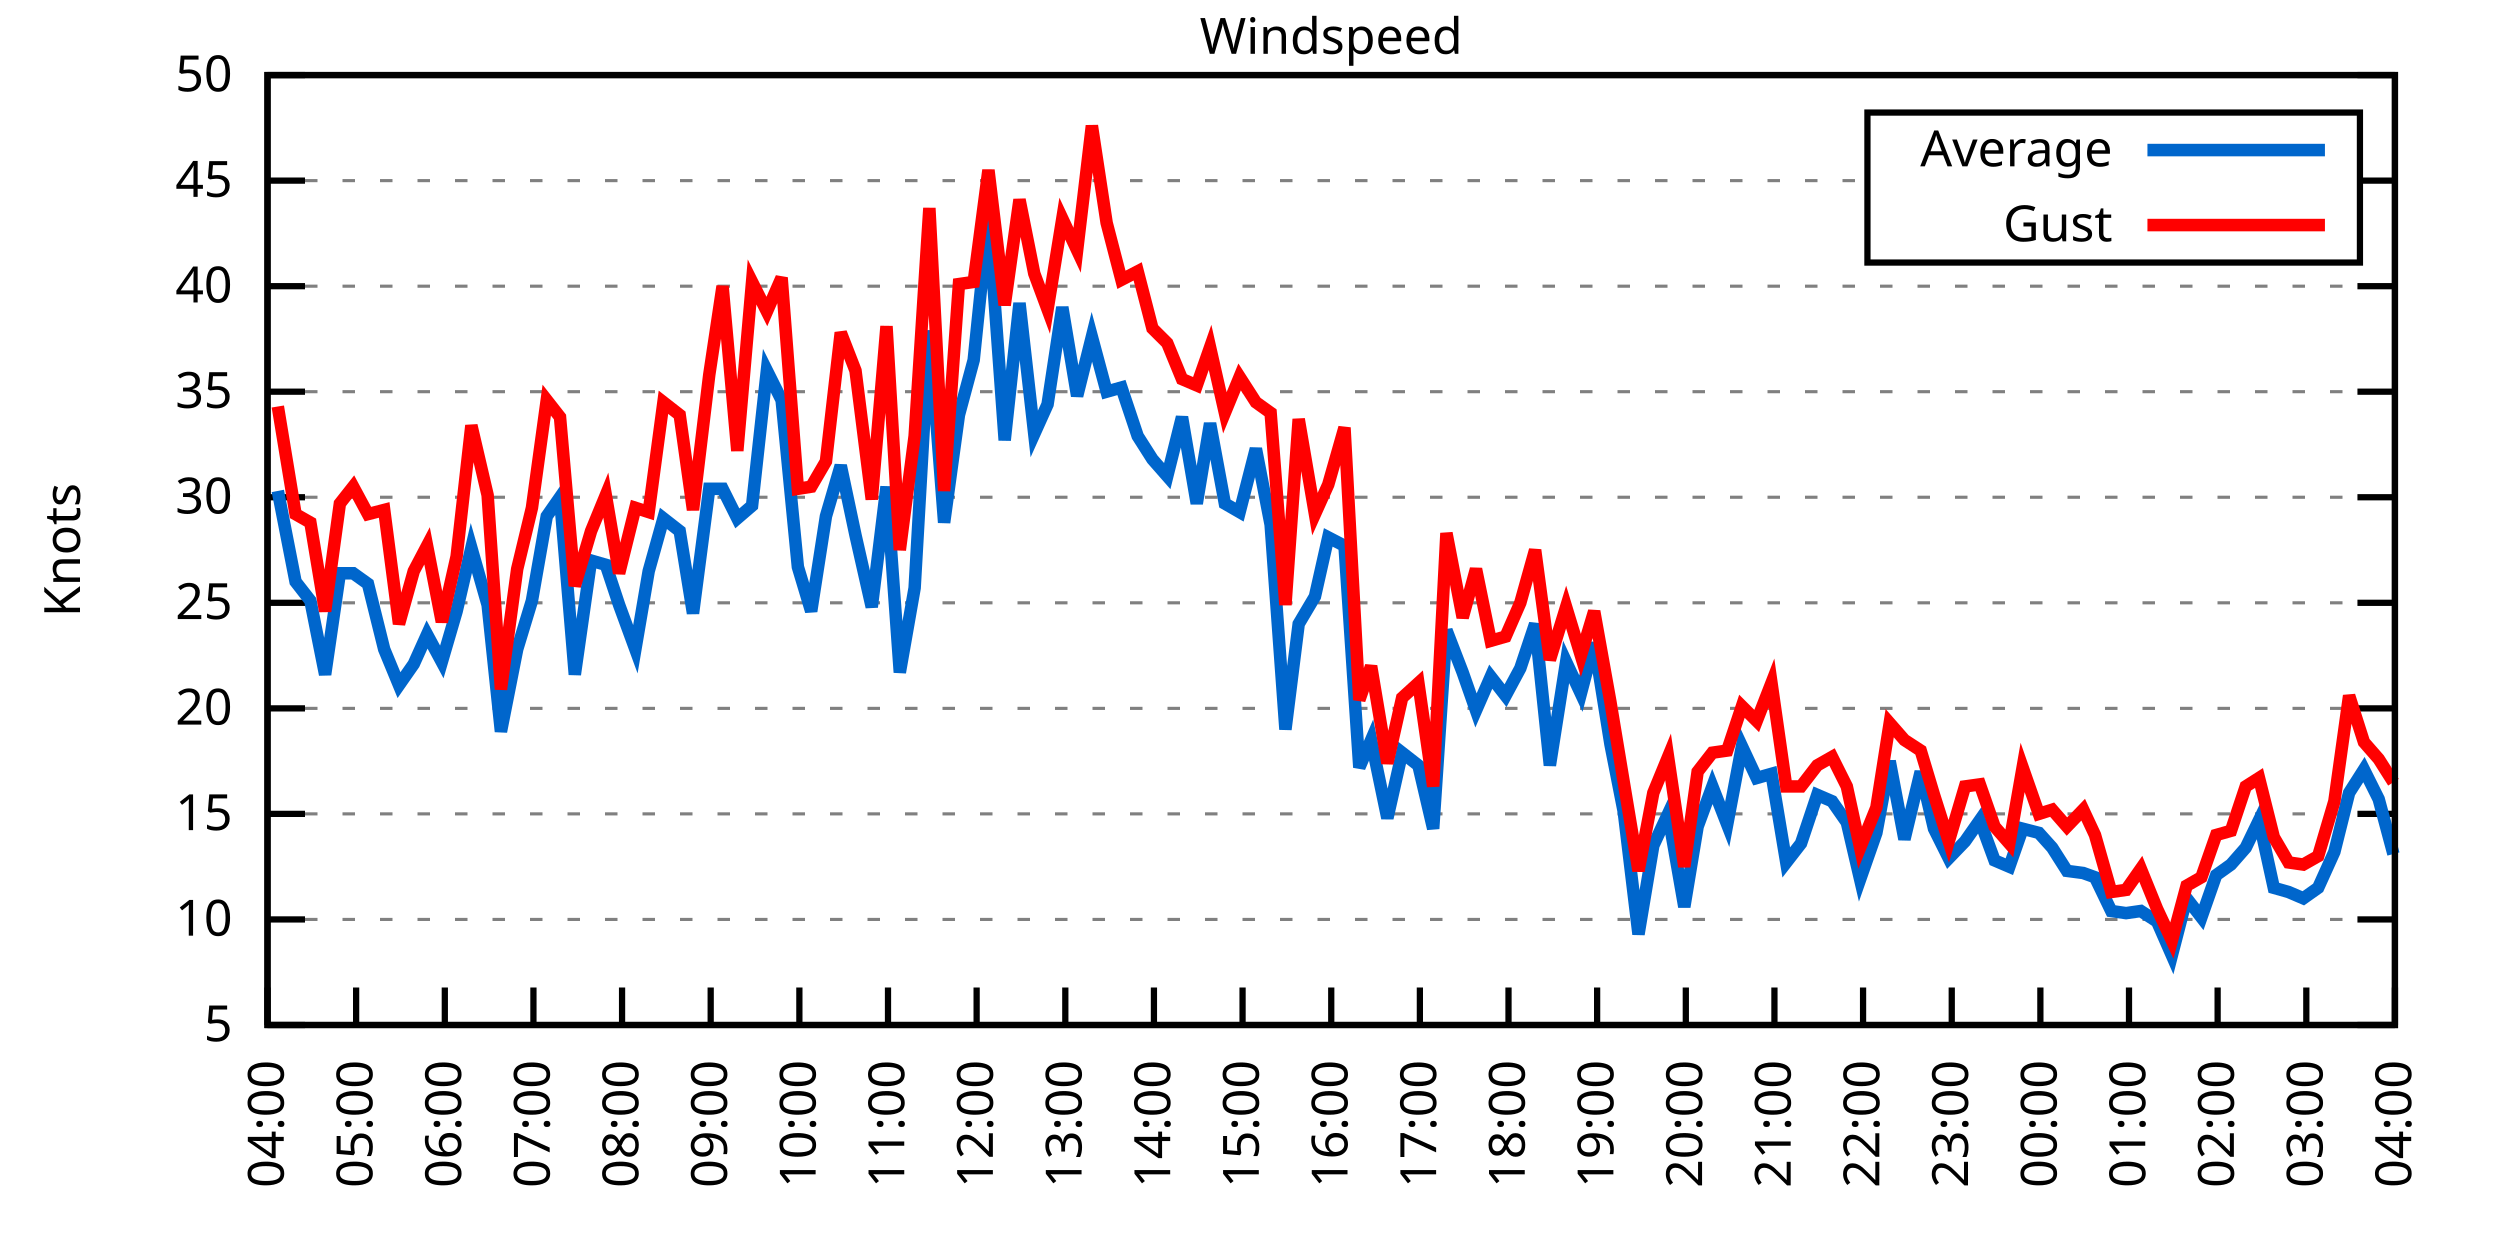
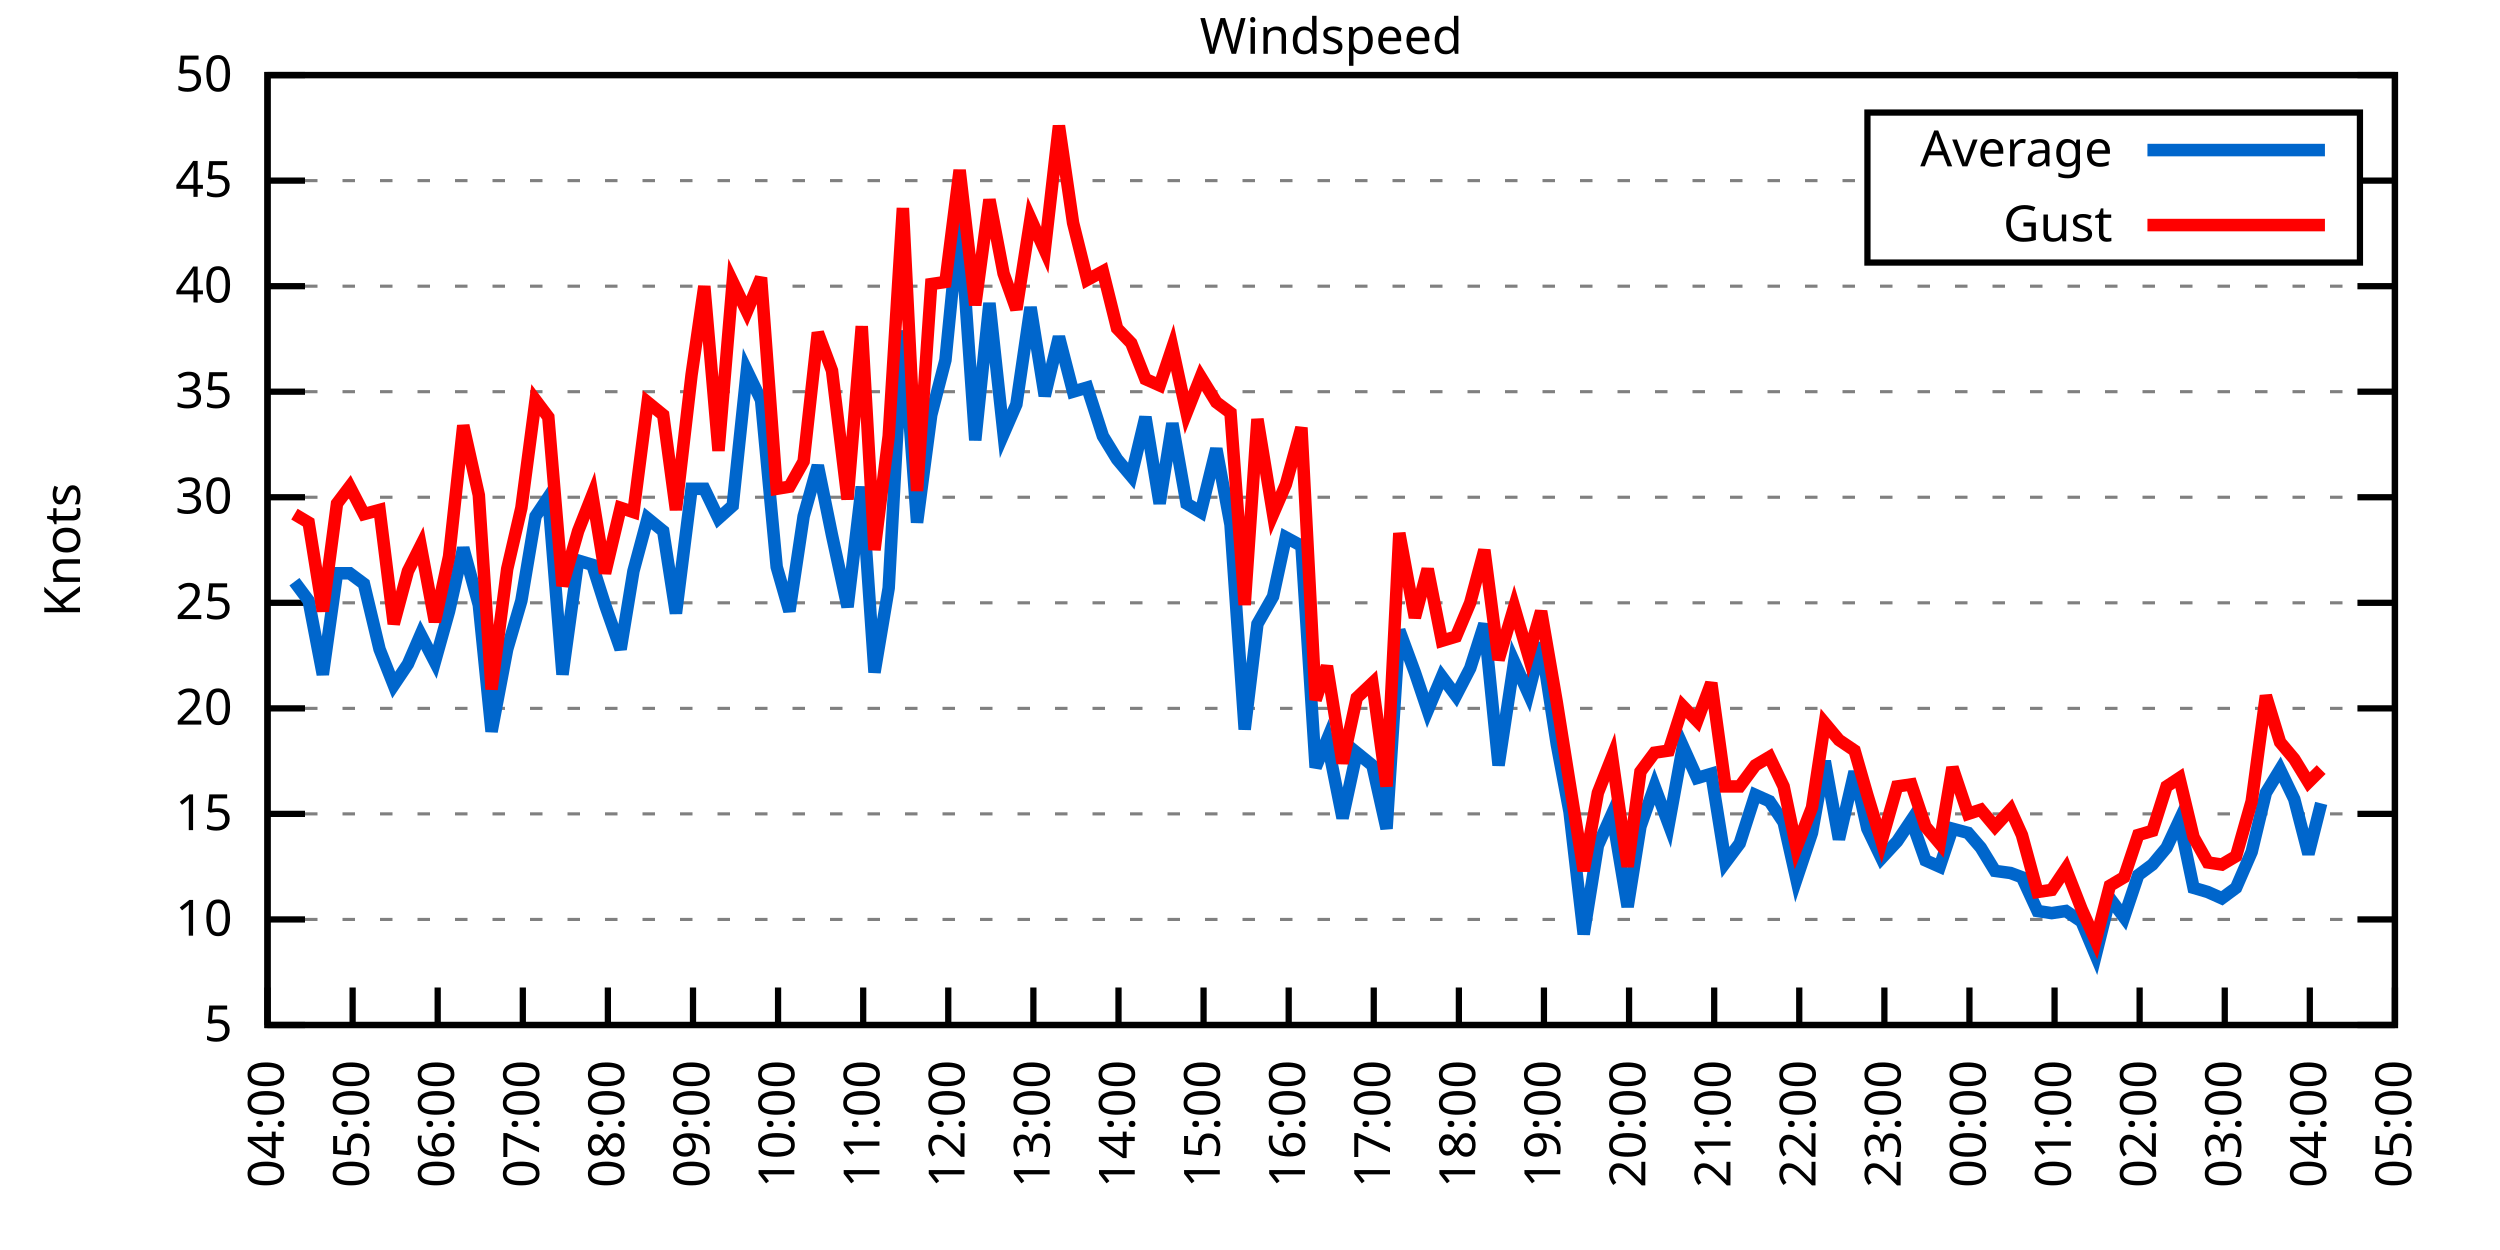
<svg xmlns="http://www.w3.org/2000/svg" xmlns:xlink="http://www.w3.org/1999/xlink" width="400" height="200" viewBox="0 0 400 200">
  <g id="gnuplot_canvas">
    <rect x="0" y="0" width="400" height="200" fill="none" />
    <defs>
      <circle id="gpDot" r="0.5" stroke-width="0.5" stroke="currentColor" />
      <path id="gpPt0" stroke-width="0.333" stroke="currentColor" d="M-1,0 h2 M0,-1 v2" />
      <path id="gpPt1" stroke-width="0.333" stroke="currentColor" d="M-1,-1 L1,1 M1,-1 L-1,1" />
      <path id="gpPt2" stroke-width="0.333" stroke="currentColor" d="M-1,0 L1,0 M0,-1 L0,1 M-1,-1 L1,1 M-1,1 L1,-1" />
      <rect id="gpPt3" stroke-width="0.333" stroke="currentColor" x="-1" y="-1" width="2" height="2" />
      <rect id="gpPt4" stroke-width="0.333" stroke="currentColor" fill="currentColor" x="-1" y="-1" width="2" height="2" />
      <circle id="gpPt5" stroke-width="0.333" stroke="currentColor" cx="0" cy="0" r="1" />
      <use xlink:href="#gpPt5" id="gpPt6" fill="currentColor" stroke="none" />
      <path id="gpPt7" stroke-width="0.333" stroke="currentColor" d="M0,-1.33 L-1.33,0.67 L1.33,0.67 z" />
      <use xlink:href="#gpPt7" id="gpPt8" fill="currentColor" stroke="none" />
      <use xlink:href="#gpPt7" id="gpPt9" stroke="currentColor" transform="rotate(180)" />
      <use xlink:href="#gpPt9" id="gpPt10" fill="currentColor" stroke="none" />
      <use xlink:href="#gpPt3" id="gpPt11" stroke="currentColor" transform="rotate(45)" />
      <use xlink:href="#gpPt11" id="gpPt12" fill="currentColor" stroke="none" />
      <path id="gpPt13" stroke-width="0.333" stroke="currentColor" d="M0,1.330 L1.265,0.411 L0.782,-1.067 L-0.782,-1.076 L-1.265,0.411 z" />
      <use xlink:href="#gpPt13" id="gpPt14" fill="currentColor" stroke="none" />
      <filter id="textbox" filterUnits="objectBoundingBox" x="0" y="0" height="1" width="1">
        <feFlood flood-color="white" flood-opacity="1" result="bgnd" />
        <feComposite in="SourceGraphic" in2="bgnd" operator="atop" />
      </filter>
      <filter id="greybox" filterUnits="objectBoundingBox" x="0" y="0" height="1" width="1">
        <feFlood flood-color="lightgrey" flood-opacity="1" result="grey" />
        <feComposite in="SourceGraphic" in2="grey" operator="atop" />
      </filter>
    </defs>
    <g fill="none" color="white" stroke="currentColor" stroke-width="1.00" stroke-linecap="butt" stroke-linejoin="miter">
</g>
    <g fill="none" color="black" stroke="currentColor" stroke-width="1.00" stroke-linecap="butt" stroke-linejoin="miter">
      <g stroke="none" shape-rendering="crispEdges">
        <polygon fill="rgb(255, 255, 255)" points="42.80,164.00 383.18,164.00 383.18,12.02 42.80,12.02 " />
      </g>
    </g>
    <g fill="none" color="black" stroke="currentColor" stroke-width="1.00" stroke-linecap="butt" stroke-linejoin="miter">
</g>
    <g fill="none" color="black" stroke="black" stroke-width="0.50" stroke-linecap="butt" stroke-linejoin="miter">
</g>
    <g fill="none" color="gray" stroke="currentColor" stroke-width="0.50" stroke-linecap="butt" stroke-linejoin="miter">
      <path stroke="gray" stroke-dasharray="2,4" class="gridline" d="M42.80,164.00 L383.19,164.00  " />
    </g>
    <g fill="none" color="gray" stroke="gray" stroke-width="1.00" stroke-linecap="butt" stroke-linejoin="miter">
</g>
    <g fill="none" color="black" stroke="currentColor" stroke-width="1.00" stroke-linecap="butt" stroke-linejoin="miter">
      <path stroke="black" d="M42.80,164.00 L48.80,164.00 M383.19,164.00 L377.19,164.00  " />
      <g transform="translate(37.20,166.60)" stroke="none" fill="black" font-family="Sans" font-size="8.00" text-anchor="end">
        <text>
          <tspan font-family="Sans"> 5</tspan>
        </text>
      </g>
    </g>
    <g fill="none" color="black" stroke="currentColor" stroke-width="1.00" stroke-linecap="butt" stroke-linejoin="miter">
</g>
    <g fill="none" color="black" stroke="black" stroke-width="0.50" stroke-linecap="butt" stroke-linejoin="miter">
</g>
    <g fill="none" color="gray" stroke="currentColor" stroke-width="0.50" stroke-linecap="butt" stroke-linejoin="miter">
      <path stroke="gray" stroke-dasharray="2,4" class="gridline" d="M42.80,147.11 L383.19,147.11  " />
    </g>
    <g fill="none" color="gray" stroke="gray" stroke-width="1.00" stroke-linecap="butt" stroke-linejoin="miter">
</g>
    <g fill="none" color="black" stroke="currentColor" stroke-width="1.00" stroke-linecap="butt" stroke-linejoin="miter">
      <path stroke="black" d="M42.80,147.11 L48.80,147.11 M383.19,147.11 L377.19,147.11  " />
      <g transform="translate(37.20,149.71)" stroke="none" fill="black" font-family="Sans" font-size="8.00" text-anchor="end">
        <text>
          <tspan font-family="Sans"> 10</tspan>
        </text>
      </g>
    </g>
    <g fill="none" color="black" stroke="currentColor" stroke-width="1.00" stroke-linecap="butt" stroke-linejoin="miter">
</g>
    <g fill="none" color="black" stroke="black" stroke-width="0.50" stroke-linecap="butt" stroke-linejoin="miter">
</g>
    <g fill="none" color="gray" stroke="currentColor" stroke-width="0.50" stroke-linecap="butt" stroke-linejoin="miter">
      <path stroke="gray" stroke-dasharray="2,4" class="gridline" d="M42.80,130.22 L383.19,130.22  " />
    </g>
    <g fill="none" color="gray" stroke="gray" stroke-width="1.00" stroke-linecap="butt" stroke-linejoin="miter">
</g>
    <g fill="none" color="black" stroke="currentColor" stroke-width="1.00" stroke-linecap="butt" stroke-linejoin="miter">
      <path stroke="black" d="M42.80,130.22 L48.80,130.22 M383.19,130.22 L377.19,130.22  " />
      <g transform="translate(37.20,132.82)" stroke="none" fill="black" font-family="Sans" font-size="8.00" text-anchor="end">
        <text>
          <tspan font-family="Sans"> 15</tspan>
        </text>
      </g>
    </g>
    <g fill="none" color="black" stroke="currentColor" stroke-width="1.00" stroke-linecap="butt" stroke-linejoin="miter">
</g>
    <g fill="none" color="black" stroke="black" stroke-width="0.50" stroke-linecap="butt" stroke-linejoin="miter">
</g>
    <g fill="none" color="gray" stroke="currentColor" stroke-width="0.50" stroke-linecap="butt" stroke-linejoin="miter">
      <path stroke="gray" stroke-dasharray="2,4" class="gridline" d="M42.80,113.34 L383.19,113.34  " />
    </g>
    <g fill="none" color="gray" stroke="gray" stroke-width="1.00" stroke-linecap="butt" stroke-linejoin="miter">
</g>
    <g fill="none" color="black" stroke="currentColor" stroke-width="1.00" stroke-linecap="butt" stroke-linejoin="miter">
      <path stroke="black" d="M42.80,113.34 L48.80,113.34 M383.19,113.34 L377.19,113.34  " />
      <g transform="translate(37.20,115.94)" stroke="none" fill="black" font-family="Sans" font-size="8.00" text-anchor="end">
        <text>
          <tspan font-family="Sans"> 20</tspan>
        </text>
      </g>
    </g>
    <g fill="none" color="black" stroke="currentColor" stroke-width="1.00" stroke-linecap="butt" stroke-linejoin="miter">
</g>
    <g fill="none" color="black" stroke="black" stroke-width="0.50" stroke-linecap="butt" stroke-linejoin="miter">
</g>
    <g fill="none" color="gray" stroke="currentColor" stroke-width="0.50" stroke-linecap="butt" stroke-linejoin="miter">
      <path stroke="gray" stroke-dasharray="2,4" class="gridline" d="M42.80,96.45 L383.19,96.45  " />
    </g>
    <g fill="none" color="gray" stroke="gray" stroke-width="1.00" stroke-linecap="butt" stroke-linejoin="miter">
</g>
    <g fill="none" color="black" stroke="currentColor" stroke-width="1.00" stroke-linecap="butt" stroke-linejoin="miter">
      <path stroke="black" d="M42.80,96.45 L48.80,96.45 M383.19,96.45 L377.19,96.45  " />
      <g transform="translate(37.20,99.05)" stroke="none" fill="black" font-family="Sans" font-size="8.00" text-anchor="end">
        <text>
          <tspan font-family="Sans"> 25</tspan>
        </text>
      </g>
    </g>
    <g fill="none" color="black" stroke="currentColor" stroke-width="1.00" stroke-linecap="butt" stroke-linejoin="miter">
</g>
    <g fill="none" color="black" stroke="black" stroke-width="0.50" stroke-linecap="butt" stroke-linejoin="miter">
</g>
    <g fill="none" color="gray" stroke="currentColor" stroke-width="0.50" stroke-linecap="butt" stroke-linejoin="miter">
      <path stroke="gray" stroke-dasharray="2,4" class="gridline" d="M42.80,79.56 L383.19,79.56  " />
    </g>
    <g fill="none" color="gray" stroke="gray" stroke-width="1.00" stroke-linecap="butt" stroke-linejoin="miter">
</g>
    <g fill="none" color="black" stroke="currentColor" stroke-width="1.00" stroke-linecap="butt" stroke-linejoin="miter">
      <path stroke="black" d="M42.80,79.56 L48.80,79.56 M383.19,79.56 L377.19,79.56  " />
      <g transform="translate(37.20,82.16)" stroke="none" fill="black" font-family="Sans" font-size="8.00" text-anchor="end">
        <text>
          <tspan font-family="Sans"> 30</tspan>
        </text>
      </g>
    </g>
    <g fill="none" color="black" stroke="currentColor" stroke-width="1.00" stroke-linecap="butt" stroke-linejoin="miter">
</g>
    <g fill="none" color="black" stroke="black" stroke-width="0.50" stroke-linecap="butt" stroke-linejoin="miter">
</g>
    <g fill="none" color="gray" stroke="currentColor" stroke-width="0.50" stroke-linecap="butt" stroke-linejoin="miter">
      <path stroke="gray" stroke-dasharray="2,4" class="gridline" d="M42.80,62.67 L383.19,62.67  " />
    </g>
    <g fill="none" color="gray" stroke="gray" stroke-width="1.00" stroke-linecap="butt" stroke-linejoin="miter">
</g>
    <g fill="none" color="black" stroke="currentColor" stroke-width="1.00" stroke-linecap="butt" stroke-linejoin="miter">
      <path stroke="black" d="M42.80,62.67 L48.80,62.67 M383.19,62.67 L377.19,62.67  " />
      <g transform="translate(37.20,65.27)" stroke="none" fill="black" font-family="Sans" font-size="8.00" text-anchor="end">
        <text>
          <tspan font-family="Sans"> 35</tspan>
        </text>
      </g>
    </g>
    <g fill="none" color="black" stroke="currentColor" stroke-width="1.00" stroke-linecap="butt" stroke-linejoin="miter">
</g>
    <g fill="none" color="black" stroke="black" stroke-width="0.50" stroke-linecap="butt" stroke-linejoin="miter">
</g>
    <g fill="none" color="gray" stroke="currentColor" stroke-width="0.50" stroke-linecap="butt" stroke-linejoin="miter">
      <path stroke="gray" stroke-dasharray="2,4" class="gridline" d="M42.80,45.79 L383.19,45.79  " />
    </g>
    <g fill="none" color="gray" stroke="gray" stroke-width="1.00" stroke-linecap="butt" stroke-linejoin="miter">
</g>
    <g fill="none" color="black" stroke="currentColor" stroke-width="1.00" stroke-linecap="butt" stroke-linejoin="miter">
      <path stroke="black" d="M42.80,45.79 L48.80,45.79 M383.19,45.79 L377.19,45.79  " />
      <g transform="translate(37.20,48.39)" stroke="none" fill="black" font-family="Sans" font-size="8.00" text-anchor="end">
        <text>
          <tspan font-family="Sans"> 40</tspan>
        </text>
      </g>
    </g>
    <g fill="none" color="black" stroke="currentColor" stroke-width="1.00" stroke-linecap="butt" stroke-linejoin="miter">
</g>
    <g fill="none" color="black" stroke="black" stroke-width="0.50" stroke-linecap="butt" stroke-linejoin="miter">
</g>
    <g fill="none" color="gray" stroke="currentColor" stroke-width="0.50" stroke-linecap="butt" stroke-linejoin="miter">
      <path stroke="gray" stroke-dasharray="2,4" class="gridline" d="M42.80,28.90 L298.79,28.90 M377.59,28.90 L383.19,28.90  " />
    </g>
    <g fill="none" color="gray" stroke="gray" stroke-width="1.00" stroke-linecap="butt" stroke-linejoin="miter">
</g>
    <g fill="none" color="black" stroke="currentColor" stroke-width="1.00" stroke-linecap="butt" stroke-linejoin="miter">
      <path stroke="black" d="M42.80,28.90 L48.80,28.90 M383.19,28.90 L377.19,28.90  " />
      <g transform="translate(37.20,31.50)" stroke="none" fill="black" font-family="Sans" font-size="8.00" text-anchor="end">
        <text>
          <tspan font-family="Sans"> 45</tspan>
        </text>
      </g>
    </g>
    <g fill="none" color="black" stroke="currentColor" stroke-width="1.00" stroke-linecap="butt" stroke-linejoin="miter">
</g>
    <g fill="none" color="black" stroke="black" stroke-width="0.50" stroke-linecap="butt" stroke-linejoin="miter">
</g>
    <g fill="none" color="gray" stroke="currentColor" stroke-width="0.50" stroke-linecap="butt" stroke-linejoin="miter">
      <path stroke="gray" stroke-dasharray="2,4" class="gridline" d="M42.80,12.01 L383.19,12.01  " />
    </g>
    <g fill="none" color="gray" stroke="gray" stroke-width="1.00" stroke-linecap="butt" stroke-linejoin="miter">
</g>
    <g fill="none" color="black" stroke="currentColor" stroke-width="1.00" stroke-linecap="butt" stroke-linejoin="miter">
      <path stroke="black" d="M42.80,12.01 L48.80,12.01 M383.19,12.01 L377.19,12.01  " />
      <g transform="translate(37.20,14.61)" stroke="none" fill="black" font-family="Sans" font-size="8.00" text-anchor="end">
        <text>
          <tspan font-family="Sans"> 50</tspan>
        </text>
      </g>
    </g>
    <g fill="none" color="black" stroke="currentColor" stroke-width="1.00" stroke-linecap="butt" stroke-linejoin="miter">
      <path stroke="black" d="M42.80,164.00 L42.80,158.00  " />
      <g transform="translate(45.40,169.60) rotate(270.00)" stroke="none" fill="black" font-family="Sans" font-size="8.00" text-anchor="end">
        <text>
          <tspan font-family="Sans">04:00</tspan>
        </text>
      </g>
    </g>
    <g fill="none" color="black" stroke="currentColor" stroke-width="1.00" stroke-linecap="butt" stroke-linejoin="miter">
-       <path stroke="black" d="M56.98,164.00 L56.98,158.00  " />
-       <g transform="translate(59.58,169.60) rotate(270.00)" stroke="none" fill="black" font-family="Sans" font-size="8.00" text-anchor="end">
+       <path stroke="black" d="M56.42,164.00 L56.42,158.00  " />
+       <g transform="translate(59.02,169.60) rotate(270.00)" stroke="none" fill="black" font-family="Sans" font-size="8.00" text-anchor="end">
        <text>
          <tspan font-family="Sans">05:00</tspan>
        </text>
      </g>
    </g>
    <g fill="none" color="black" stroke="currentColor" stroke-width="1.00" stroke-linecap="butt" stroke-linejoin="miter">
-       <path stroke="black" d="M71.17,164.00 L71.17,158.00  " />
-       <g transform="translate(73.77,169.60) rotate(270.00)" stroke="none" fill="black" font-family="Sans" font-size="8.00" text-anchor="end">
+       <path stroke="black" d="M70.03,164.00 L70.03,158.00  " />
+       <g transform="translate(72.63,169.60) rotate(270.00)" stroke="none" fill="black" font-family="Sans" font-size="8.00" text-anchor="end">
        <text>
          <tspan font-family="Sans">06:00</tspan>
        </text>
      </g>
    </g>
    <g fill="none" color="black" stroke="currentColor" stroke-width="1.00" stroke-linecap="butt" stroke-linejoin="miter">
-       <path stroke="black" d="M85.35,164.00 L85.35,158.00  " />
-       <g transform="translate(87.95,169.60) rotate(270.00)" stroke="none" fill="black" font-family="Sans" font-size="8.00" text-anchor="end">
+       <path stroke="black" d="M83.65,164.00 L83.65,158.00  " />
+       <g transform="translate(86.25,169.60) rotate(270.00)" stroke="none" fill="black" font-family="Sans" font-size="8.00" text-anchor="end">
        <text>
          <tspan font-family="Sans">07:00</tspan>
        </text>
      </g>
    </g>
    <g fill="none" color="black" stroke="currentColor" stroke-width="1.00" stroke-linecap="butt" stroke-linejoin="miter">
-       <path stroke="black" d="M99.53,164.00 L99.53,158.00  " />
-       <g transform="translate(102.13,169.60) rotate(270.00)" stroke="none" fill="black" font-family="Sans" font-size="8.00" text-anchor="end">
+       <path stroke="black" d="M97.26,164.00 L97.26,158.00  " />
+       <g transform="translate(99.86,169.60) rotate(270.00)" stroke="none" fill="black" font-family="Sans" font-size="8.00" text-anchor="end">
        <text>
          <tspan font-family="Sans">08:00</tspan>
        </text>
      </g>
    </g>
    <g fill="none" color="black" stroke="currentColor" stroke-width="1.00" stroke-linecap="butt" stroke-linejoin="miter">
-       <path stroke="black" d="M113.71,164.00 L113.71,158.00  " />
-       <g transform="translate(116.31,169.60) rotate(270.00)" stroke="none" fill="black" font-family="Sans" font-size="8.00" text-anchor="end">
+       <path stroke="black" d="M110.88,164.00 L110.88,158.00  " />
+       <g transform="translate(113.48,169.60) rotate(270.00)" stroke="none" fill="black" font-family="Sans" font-size="8.00" text-anchor="end">
        <text>
          <tspan font-family="Sans">09:00</tspan>
        </text>
      </g>
    </g>
    <g fill="none" color="black" stroke="currentColor" stroke-width="1.00" stroke-linecap="butt" stroke-linejoin="miter">
-       <path stroke="black" d="M127.90,164.00 L127.90,158.00  " />
-       <g transform="translate(130.50,169.60) rotate(270.00)" stroke="none" fill="black" font-family="Sans" font-size="8.00" text-anchor="end">
+       <path stroke="black" d="M124.49,164.00 L124.49,158.00  " />
+       <g transform="translate(127.09,169.60) rotate(270.00)" stroke="none" fill="black" font-family="Sans" font-size="8.00" text-anchor="end">
        <text>
          <tspan font-family="Sans">10:00</tspan>
        </text>
      </g>
    </g>
    <g fill="none" color="black" stroke="currentColor" stroke-width="1.00" stroke-linecap="butt" stroke-linejoin="miter">
-       <path stroke="black" d="M142.08,164.00 L142.08,158.00  " />
-       <g transform="translate(144.68,169.60) rotate(270.00)" stroke="none" fill="black" font-family="Sans" font-size="8.00" text-anchor="end">
+       <path stroke="black" d="M138.11,164.00 L138.11,158.00  " />
+       <g transform="translate(140.71,169.60) rotate(270.00)" stroke="none" fill="black" font-family="Sans" font-size="8.00" text-anchor="end">
        <text>
          <tspan font-family="Sans">11:00</tspan>
        </text>
      </g>
    </g>
    <g fill="none" color="black" stroke="currentColor" stroke-width="1.00" stroke-linecap="butt" stroke-linejoin="miter">
-       <path stroke="black" d="M156.26,164.00 L156.26,158.00  " />
-       <g transform="translate(158.86,169.60) rotate(270.00)" stroke="none" fill="black" font-family="Sans" font-size="8.00" text-anchor="end">
+       <path stroke="black" d="M151.72,164.00 L151.72,158.00  " />
+       <g transform="translate(154.32,169.60) rotate(270.00)" stroke="none" fill="black" font-family="Sans" font-size="8.00" text-anchor="end">
        <text>
          <tspan font-family="Sans">12:00</tspan>
        </text>
      </g>
    </g>
    <g fill="none" color="black" stroke="currentColor" stroke-width="1.00" stroke-linecap="butt" stroke-linejoin="miter">
-       <path stroke="black" d="M170.45,164.00 L170.45,158.00  " />
-       <g transform="translate(173.05,169.60) rotate(270.00)" stroke="none" fill="black" font-family="Sans" font-size="8.00" text-anchor="end">
+       <path stroke="black" d="M165.34,164.00 L165.34,158.00  " />
+       <g transform="translate(167.94,169.60) rotate(270.00)" stroke="none" fill="black" font-family="Sans" font-size="8.00" text-anchor="end">
        <text>
          <tspan font-family="Sans">13:00</tspan>
        </text>
      </g>
    </g>
    <g fill="none" color="black" stroke="currentColor" stroke-width="1.00" stroke-linecap="butt" stroke-linejoin="miter">
-       <path stroke="black" d="M184.63,164.00 L184.63,158.00  " />
-       <g transform="translate(187.23,169.60) rotate(270.00)" stroke="none" fill="black" font-family="Sans" font-size="8.00" text-anchor="end">
+       <path stroke="black" d="M178.96,164.00 L178.96,158.00  " />
+       <g transform="translate(181.56,169.60) rotate(270.00)" stroke="none" fill="black" font-family="Sans" font-size="8.00" text-anchor="end">
        <text>
          <tspan font-family="Sans">14:00</tspan>
        </text>
      </g>
    </g>
    <g fill="none" color="black" stroke="currentColor" stroke-width="1.00" stroke-linecap="butt" stroke-linejoin="miter">
-       <path stroke="black" d="M198.81,164.00 L198.81,158.00  " />
-       <g transform="translate(201.41,169.60) rotate(270.00)" stroke="none" fill="black" font-family="Sans" font-size="8.00" text-anchor="end">
+       <path stroke="black" d="M192.57,164.00 L192.57,158.00  " />
+       <g transform="translate(195.17,169.60) rotate(270.00)" stroke="none" fill="black" font-family="Sans" font-size="8.00" text-anchor="end">
        <text>
          <tspan font-family="Sans">15:00</tspan>
        </text>
      </g>
    </g>
    <g fill="none" color="black" stroke="currentColor" stroke-width="1.00" stroke-linecap="butt" stroke-linejoin="miter">
-       <path stroke="black" d="M213.00,164.00 L213.00,158.00  " />
-       <g transform="translate(215.60,169.60) rotate(270.00)" stroke="none" fill="black" font-family="Sans" font-size="8.00" text-anchor="end">
+       <path stroke="black" d="M206.19,164.00 L206.19,158.00  " />
+       <g transform="translate(208.79,169.60) rotate(270.00)" stroke="none" fill="black" font-family="Sans" font-size="8.00" text-anchor="end">
        <text>
          <tspan font-family="Sans">16:00</tspan>
        </text>
      </g>
    </g>
    <g fill="none" color="black" stroke="currentColor" stroke-width="1.00" stroke-linecap="butt" stroke-linejoin="miter">
-       <path stroke="black" d="M227.18,164.00 L227.18,158.00  " />
-       <g transform="translate(229.78,169.60) rotate(270.00)" stroke="none" fill="black" font-family="Sans" font-size="8.00" text-anchor="end">
+       <path stroke="black" d="M219.80,164.00 L219.80,158.00  " />
+       <g transform="translate(222.40,169.60) rotate(270.00)" stroke="none" fill="black" font-family="Sans" font-size="8.00" text-anchor="end">
        <text>
          <tspan font-family="Sans">17:00</tspan>
        </text>
      </g>
    </g>
    <g fill="none" color="black" stroke="currentColor" stroke-width="1.00" stroke-linecap="butt" stroke-linejoin="miter">
-       <path stroke="black" d="M241.36,164.00 L241.36,158.00  " />
-       <g transform="translate(243.96,169.60) rotate(270.00)" stroke="none" fill="black" font-family="Sans" font-size="8.00" text-anchor="end">
+       <path stroke="black" d="M233.42,164.00 L233.42,158.00  " />
+       <g transform="translate(236.02,169.60) rotate(270.00)" stroke="none" fill="black" font-family="Sans" font-size="8.00" text-anchor="end">
        <text>
          <tspan font-family="Sans">18:00</tspan>
        </text>
      </g>
    </g>
    <g fill="none" color="black" stroke="currentColor" stroke-width="1.00" stroke-linecap="butt" stroke-linejoin="miter">
-       <path stroke="black" d="M255.54,164.00 L255.54,158.00  " />
-       <g transform="translate(258.14,169.60) rotate(270.00)" stroke="none" fill="black" font-family="Sans" font-size="8.00" text-anchor="end">
+       <path stroke="black" d="M247.03,164.00 L247.03,158.00  " />
+       <g transform="translate(249.63,169.60) rotate(270.00)" stroke="none" fill="black" font-family="Sans" font-size="8.00" text-anchor="end">
        <text>
          <tspan font-family="Sans">19:00</tspan>
        </text>
      </g>
    </g>
    <g fill="none" color="black" stroke="currentColor" stroke-width="1.00" stroke-linecap="butt" stroke-linejoin="miter">
-       <path stroke="black" d="M269.73,164.00 L269.73,158.00  " />
-       <g transform="translate(272.33,169.60) rotate(270.00)" stroke="none" fill="black" font-family="Sans" font-size="8.00" text-anchor="end">
+       <path stroke="black" d="M260.65,164.00 L260.65,158.00  " />
+       <g transform="translate(263.25,169.60) rotate(270.00)" stroke="none" fill="black" font-family="Sans" font-size="8.00" text-anchor="end">
        <text>
          <tspan font-family="Sans">20:00</tspan>
        </text>
      </g>
    </g>
    <g fill="none" color="black" stroke="currentColor" stroke-width="1.00" stroke-linecap="butt" stroke-linejoin="miter">
-       <path stroke="black" d="M283.91,164.00 L283.91,158.00  " />
-       <g transform="translate(286.51,169.60) rotate(270.00)" stroke="none" fill="black" font-family="Sans" font-size="8.00" text-anchor="end">
+       <path stroke="black" d="M274.27,164.00 L274.27,158.00  " />
+       <g transform="translate(276.87,169.60) rotate(270.00)" stroke="none" fill="black" font-family="Sans" font-size="8.00" text-anchor="end">
        <text>
          <tspan font-family="Sans">21:00</tspan>
        </text>
      </g>
    </g>
    <g fill="none" color="black" stroke="currentColor" stroke-width="1.00" stroke-linecap="butt" stroke-linejoin="miter">
-       <path stroke="black" d="M298.09,164.00 L298.09,158.00  " />
-       <g transform="translate(300.69,169.60) rotate(270.00)" stroke="none" fill="black" font-family="Sans" font-size="8.00" text-anchor="end">
+       <path stroke="black" d="M287.88,164.00 L287.88,158.00  " />
+       <g transform="translate(290.48,169.60) rotate(270.00)" stroke="none" fill="black" font-family="Sans" font-size="8.00" text-anchor="end">
        <text>
          <tspan font-family="Sans">22:00</tspan>
        </text>
      </g>
    </g>
    <g fill="none" color="black" stroke="currentColor" stroke-width="1.00" stroke-linecap="butt" stroke-linejoin="miter">
-       <path stroke="black" d="M312.28,164.00 L312.28,158.00  " />
-       <g transform="translate(314.88,169.60) rotate(270.00)" stroke="none" fill="black" font-family="Sans" font-size="8.00" text-anchor="end">
+       <path stroke="black" d="M301.50,164.00 L301.50,158.00  " />
+       <g transform="translate(304.10,169.60) rotate(270.00)" stroke="none" fill="black" font-family="Sans" font-size="8.00" text-anchor="end">
        <text>
          <tspan font-family="Sans">23:00</tspan>
        </text>
      </g>
    </g>
    <g fill="none" color="black" stroke="currentColor" stroke-width="1.00" stroke-linecap="butt" stroke-linejoin="miter">
-       <path stroke="black" d="M326.46,164.00 L326.46,158.00  " />
-       <g transform="translate(329.06,169.60) rotate(270.00)" stroke="none" fill="black" font-family="Sans" font-size="8.00" text-anchor="end">
+       <path stroke="black" d="M315.11,164.00 L315.11,158.00  " />
+       <g transform="translate(317.71,169.60) rotate(270.00)" stroke="none" fill="black" font-family="Sans" font-size="8.00" text-anchor="end">
        <text>
          <tspan font-family="Sans">00:00</tspan>
        </text>
      </g>
    </g>
    <g fill="none" color="black" stroke="currentColor" stroke-width="1.00" stroke-linecap="butt" stroke-linejoin="miter">
-       <path stroke="black" d="M340.64,164.00 L340.64,158.00  " />
-       <g transform="translate(343.24,169.60) rotate(270.00)" stroke="none" fill="black" font-family="Sans" font-size="8.00" text-anchor="end">
+       <path stroke="black" d="M328.73,164.00 L328.73,158.00  " />
+       <g transform="translate(331.33,169.60) rotate(270.00)" stroke="none" fill="black" font-family="Sans" font-size="8.00" text-anchor="end">
        <text>
          <tspan font-family="Sans">01:00</tspan>
        </text>
      </g>
    </g>
    <g fill="none" color="black" stroke="currentColor" stroke-width="1.00" stroke-linecap="butt" stroke-linejoin="miter">
-       <path stroke="black" d="M354.82,164.00 L354.82,158.00  " />
-       <g transform="translate(357.42,169.60) rotate(270.00)" stroke="none" fill="black" font-family="Sans" font-size="8.00" text-anchor="end">
+       <path stroke="black" d="M342.34,164.00 L342.34,158.00  " />
+       <g transform="translate(344.94,169.60) rotate(270.00)" stroke="none" fill="black" font-family="Sans" font-size="8.00" text-anchor="end">
        <text>
          <tspan font-family="Sans">02:00</tspan>
        </text>
      </g>
    </g>
    <g fill="none" color="black" stroke="currentColor" stroke-width="1.00" stroke-linecap="butt" stroke-linejoin="miter">
-       <path stroke="black" d="M369.01,164.00 L369.01,158.00  " />
-       <g transform="translate(371.61,169.60) rotate(270.00)" stroke="none" fill="black" font-family="Sans" font-size="8.00" text-anchor="end">
+       <path stroke="black" d="M355.96,164.00 L355.96,158.00  " />
+       <g transform="translate(358.56,169.60) rotate(270.00)" stroke="none" fill="black" font-family="Sans" font-size="8.00" text-anchor="end">
        <text>
          <tspan font-family="Sans">03:00</tspan>
+         </text>
+       </g>
+     </g>
+     <g fill="none" color="black" stroke="currentColor" stroke-width="1.00" stroke-linecap="butt" stroke-linejoin="miter">
+       <path stroke="black" d="M369.57,164.00 L369.57,158.00  " />
+       <g transform="translate(372.17,169.60) rotate(270.00)" stroke="none" fill="black" font-family="Sans" font-size="8.00" text-anchor="end">
+         <text>
+           <tspan font-family="Sans">04:00</tspan>
        </text>
      </g>
    </g>
    <g fill="none" color="black" stroke="currentColor" stroke-width="1.00" stroke-linecap="butt" stroke-linejoin="miter">
      <path stroke="black" d="M383.19,164.00 L383.19,158.00  " />
      <g transform="translate(385.79,169.60) rotate(270.00)" stroke="none" fill="black" font-family="Sans" font-size="8.00" text-anchor="end">
        <text>
-           <tspan font-family="Sans">04:00</tspan>
+           <tspan font-family="Sans">05:00</tspan>
        </text>
      </g>
    </g>
    <g fill="none" color="black" stroke="currentColor" stroke-width="1.00" stroke-linecap="butt" stroke-linejoin="miter">
</g>
    <g fill="none" color="black" stroke="currentColor" stroke-width="1.00" stroke-linecap="butt" stroke-linejoin="miter">
      <path stroke="black" d="M42.80,12.01 L42.80,164.00 L383.19,164.00 L383.19,12.01 L42.80,12.01 Z  " />
    </g>
    <g fill="none" color="black" stroke="currentColor" stroke-width="1.00" stroke-linecap="butt" stroke-linejoin="miter">
</g>
    <g fill="none" color="black" stroke="currentColor" stroke-width="1.00" stroke-linecap="butt" stroke-linejoin="miter">
      <path stroke="black" d="M298.79,42.01 L298.79,18.01 L377.59,18.01 L377.59,42.01 L298.79,42.01 Z  " />
    </g>
    <g id="Windspeed_plot_1">
      <g fill="none" color="white" stroke="black" stroke-width="2.00" stroke-linecap="butt" stroke-linejoin="miter">
</g>
      <g fill="none" color="black" stroke="currentColor" stroke-width="2.00" stroke-linecap="butt" stroke-linejoin="miter">
        <g transform="translate(337.99,26.61)" stroke="none" fill="black" font-family="Sans" font-size="8.00" text-anchor="end">
          <text>
            <tspan font-family="Sans">Average</tspan>
          </text>
        </g>
      </g>
      <g fill="none" color="black" stroke="currentColor" stroke-width="2.00" stroke-linecap="butt" stroke-linejoin="miter">
-         <path stroke="rgb(  0, 102, 204)" d="M343.59,24.01 L371.99,24.01 M44.45,78.55 L47.29,93.07 L49.66,96.11 L52.02,107.93 L54.38,91.72 L56.51,91.72   L58.87,93.41 L61.47,103.88 L63.84,109.62 L66.20,106.24 L68.33,101.52 L70.69,105.91 L73.06,97.80 L75.42,87.67   L78.02,96.79 L80.15,117.05 L82.75,103.88 L85.11,96.11 L87.48,82.60 L89.60,79.56 L91.97,107.93 L94.57,89.69   L96.93,90.37 L99.06,96.79 L101.66,103.88 L103.79,91.38 L106.15,82.94 L108.75,84.97 L110.88,98.14 L113.48,78.21   L115.61,78.21 L117.97,82.94 L120.33,80.91 L122.70,59.30 L125.06,64.02 L127.66,90.71 L129.79,97.80 L132.15,82.60   L134.52,74.49 L136.88,85.64 L139.48,97.12 L141.84,77.87 L143.97,107.59 L146.34,94.08 L148.70,52.88 L151.06,83.61   L153.43,66.39 L155.79,57.61 L158.15,34.64 L160.75,70.44 L163.12,48.49 L165.48,69.43 L167.61,64.70 L169.97,49.16   L172.34,63.35 L174.70,53.89 L177.06,62.67 L179.43,62.00 L182.03,69.77 L184.39,73.48 L186.76,76.18 L189.12,66.73   L191.48,80.57 L193.61,67.74 L195.98,80.57 L198.34,81.93 L200.94,71.79 L203.30,83.95 L205.67,116.71 L207.79,99.83   L210.39,95.44 L212.52,85.98 L215.12,87.33 L217.49,122.79 L219.38,118.40 L221.98,130.90 L224.34,120.43 L226.94,122.46   L229.31,132.59 L231.43,100.84 L234.03,107.59 L236.16,113.67 L238.52,108.27 L240.89,111.31 L243.25,106.92 L245.62,99.83   L247.98,122.46 L250.58,105.91 L252.94,110.97 L255.07,102.87 L257.67,119.08 L259.80,129.89 L262.16,149.48 L264.53,135.29   L266.89,130.22 L269.49,145.09 L271.62,132.25 L273.98,125.83 L276.35,131.91 L278.71,119.42 L281.07,124.48 L283.44,123.81   L285.80,137.99 L288.16,134.95 L290.76,127.18 L293.13,128.20 L295.49,131.58 L297.62,140.69 L300.22,133.26 L302.35,121.78   L304.71,134.28 L307.31,123.47 L309.44,132.59 L311.80,137.32 L314.40,134.62 L316.77,131.24 L319.13,137.66 L321.49,138.67   L323.62,132.59 L326.22,133.26 L328.35,135.63 L330.71,139.34 L333.31,139.68 L335.20,140.36 L337.80,145.76 L340.17,146.10   L342.53,145.76 L345.13,147.45 L347.50,152.85 L349.86,143.73 L352.22,146.77 L354.59,140.02 L356.95,138.33 L359.32,135.63   L361.44,131.24 L363.81,142.05 L366.17,142.72 L368.53,143.73 L370.90,142.05 L373.50,136.30 L375.86,126.85 L378.23,123.13   L380.59,127.86 L382.95,136.64  " />
+         <path stroke="rgb(  0, 102, 204)" d="M343.59,24.01 L371.99,24.01 M47.11,93.07 L49.38,96.11 L51.65,107.93 L53.92,91.72 L55.96,91.72 L58.23,93.41   L60.73,103.88 L63.00,109.62 L65.27,106.24 L67.31,101.52 L69.58,105.91 L71.85,97.80 L74.12,87.67 L76.61,96.79   L78.65,117.05 L81.15,103.88 L83.42,96.11 L85.69,82.60 L87.73,79.56 L90.00,107.93 L92.50,89.69 L94.77,90.37   L96.81,96.79 L99.30,103.88 L101.35,91.38 L103.62,82.94 L106.11,84.97 L108.15,98.14 L110.65,78.21 L112.69,78.21   L114.96,82.94 L117.23,80.91 L119.50,59.30 L121.77,64.02 L124.27,90.71 L126.31,97.80 L128.58,82.60 L130.85,74.49   L133.12,85.64 L135.61,97.12 L137.88,77.87 L139.92,107.59 L142.19,94.08 L144.46,52.88 L146.73,83.61 L149.00,66.39   L151.27,57.61 L153.54,34.64 L156.04,70.44 L158.31,48.49 L160.57,69.43 L162.62,64.70 L164.89,49.16 L167.16,63.35   L169.43,53.89 L171.69,62.67 L173.96,62.00 L176.46,69.77 L178.73,73.48 L181.00,76.18 L183.27,66.73 L185.54,80.57   L187.58,67.74 L189.85,80.57 L192.12,81.93 L194.61,71.79 L196.88,83.95 L199.15,116.71 L201.19,99.83 L203.69,95.44   L205.73,85.98 L208.23,87.33 L210.50,122.79 L212.31,118.40 L214.81,130.90 L217.08,120.43 L219.58,122.46 L221.85,132.59   L223.89,100.84 L226.38,107.59 L228.43,113.67 L230.70,108.27 L232.96,111.31 L235.23,106.92 L237.50,99.83 L239.77,122.46   L242.27,105.91 L244.54,110.97 L246.58,102.87 L249.08,119.08 L251.12,129.89 L253.39,149.48 L255.66,135.29 L257.93,130.22   L260.42,145.09 L262.47,132.25 L264.73,125.83 L267.00,131.91 L269.27,119.42 L271.54,124.48 L273.81,123.81 L276.08,137.99   L278.35,134.95 L280.85,127.18 L283.12,128.20 L285.38,131.58 L287.43,140.69 L289.92,133.26 L291.97,121.78 L294.23,134.28   L296.73,123.47 L298.77,132.59 L301.04,137.32 L303.54,134.62 L305.81,131.24 L308.08,137.66 L310.35,138.67 L312.39,132.59   L314.89,133.26 L316.93,135.63 L319.20,139.34 L321.69,139.68 L323.51,140.36 L326.00,145.76 L328.27,146.10 L330.54,145.76   L333.04,147.45 L335.31,152.85 L337.58,143.73 L339.85,146.77 L342.12,140.02 L344.39,138.33 L346.65,135.63 L348.70,131.24   L350.97,142.05 L353.24,142.72 L355.50,143.73 L357.77,142.05 L360.27,136.30 L362.54,126.85 L364.81,123.13 L367.08,127.86   L369.35,136.64 L371.39,128.54  " />
      </g>
    </g>
    <g id="Windspeed_plot_2">
      <g fill="none" color="black" stroke="currentColor" stroke-width="2.00" stroke-linecap="butt" stroke-linejoin="miter">
        <g transform="translate(337.99,38.61)" stroke="none" fill="black" font-family="Sans" font-size="8.00" text-anchor="end">
          <text>
            <tspan font-family="Sans">Gust</tspan>
          </text>
        </g>
      </g>
      <g fill="none" color="black" stroke="currentColor" stroke-width="2.00" stroke-linecap="butt" stroke-linejoin="miter">
-         <path stroke="rgb(255,   0,   0)" d="M343.59,36.01 L371.99,36.01 M44.45,65.04 L47.29,82.26 L49.66,83.61 L52.02,97.80 L54.38,80.57 L56.51,77.87   L58.87,82.26 L61.47,81.59 L63.84,99.83 L66.20,91.38 L68.33,87.33 L70.69,99.49 L73.06,89.02 L75.42,68.08   L78.02,79.22 L80.15,110.30 L82.75,91.04 L85.11,81.25 L87.48,64.02 L89.60,66.73 L91.97,93.75 L94.57,84.97   L96.93,79.22 L99.06,91.72 L101.66,81.25 L103.79,81.93 L106.15,64.36 L108.75,66.39 L110.88,81.59 L113.48,59.97   L115.61,45.79 L117.97,72.13 L120.33,45.11 L122.70,49.84 L125.06,44.43 L127.66,78.21 L129.79,77.87 L132.15,73.82   L134.52,53.22 L136.88,59.30 L139.48,79.90 L141.84,52.20 L143.97,88.00 L146.34,69.77 L148.70,33.29 L151.06,78.55   L153.43,45.45 L155.79,45.11 L158.15,27.21 L160.75,48.83 L163.12,31.94 L165.48,43.76 L167.61,49.50 L169.97,34.98   L172.34,40.04 L174.70,20.12 L177.06,35.65 L179.43,44.77 L182.03,43.42 L184.39,52.54 L186.76,54.90 L189.12,60.65   L191.48,61.66 L193.61,55.58 L195.98,66.05 L198.34,60.31 L200.94,64.36 L203.30,66.05 L205.67,96.79 L207.79,67.06   L210.39,82.26 L212.52,77.53 L215.12,68.42 L217.49,111.99 L219.38,106.58 L221.98,122.12 L224.34,111.65 L226.94,109.28   L229.31,125.83 L231.43,85.30 L234.03,98.81 L236.16,91.04 L238.52,102.53 L240.89,101.85 L243.25,96.45 L245.62,88.00   L247.98,105.57 L250.58,97.12 L252.94,104.89 L255.07,97.80 L257.67,112.32 L259.80,125.16 L262.16,139.34 L264.53,126.85   L266.89,121.11 L269.49,138.67 L271.62,123.47 L273.98,120.43 L276.35,120.09 L278.71,113.00 L281.07,115.36 L283.44,109.28   L285.80,125.83 L288.16,125.83 L290.76,122.46 L293.13,121.11 L295.49,125.83 L297.62,135.63 L300.22,129.21 L302.35,115.70   L304.71,118.40 L307.31,120.09 L309.44,127.18 L311.80,134.62 L314.40,125.83 L316.77,125.50 L319.13,132.25 L321.49,134.95   L323.62,122.79 L326.22,130.22 L328.35,129.55 L330.71,132.25 L333.31,129.55 L335.20,133.60 L337.80,142.72 L340.17,142.38   L342.53,139.01 L345.13,145.42 L347.50,150.49 L349.86,141.71 L352.22,140.36 L354.59,133.60 L356.95,132.93 L359.32,125.83   L361.44,124.48 L363.81,133.94 L366.17,137.99 L368.53,138.33 L370.90,136.98 L373.50,128.20 L375.86,111.31 L378.23,118.74   L380.59,121.44 L382.95,125.16  " />
+         <path stroke="rgb(255,   0,   0)" d="M343.59,36.01 L371.99,36.01 M47.11,82.26 L49.38,83.61 L51.65,97.80 L53.92,80.57 L55.96,77.87 L58.23,82.26   L60.73,81.59 L63.00,99.83 L65.27,91.38 L67.31,87.33 L69.58,99.49 L71.85,89.02 L74.12,68.08 L76.61,79.22   L78.65,110.30 L81.15,91.04 L83.42,81.25 L85.69,64.02 L87.73,66.73 L90.00,93.75 L92.50,84.97 L94.77,79.22   L96.81,91.72 L99.30,81.25 L101.35,81.93 L103.62,64.36 L106.11,66.39 L108.15,81.59 L110.65,59.97 L112.69,45.79   L114.96,72.13 L117.23,45.11 L119.50,49.84 L121.77,44.43 L124.27,78.21 L126.31,77.87 L128.58,73.82 L130.85,53.22   L133.12,59.30 L135.61,79.90 L137.88,52.20 L139.92,88.00 L142.19,69.77 L144.46,33.29 L146.73,78.55 L149.00,45.45   L151.27,45.11 L153.54,27.21 L156.04,48.83 L158.31,31.94 L160.57,43.76 L162.62,49.50 L164.89,34.98 L167.16,40.04   L169.43,20.12 L171.69,35.65 L173.96,44.77 L176.46,43.42 L178.73,52.54 L181.00,54.90 L183.27,60.65 L185.54,61.66   L187.58,55.58 L189.85,66.05 L192.12,60.31 L194.61,64.36 L196.88,66.05 L199.15,96.79 L201.19,67.06 L203.69,82.26   L205.73,77.53 L208.23,68.42 L210.50,111.99 L212.31,106.58 L214.81,122.12 L217.08,111.65 L219.58,109.28 L221.85,125.83   L223.89,85.30 L226.38,98.81 L228.43,91.04 L230.70,102.53 L232.96,101.85 L235.23,96.45 L237.50,88.00 L239.77,105.57   L242.27,97.12 L244.54,104.89 L246.58,97.80 L249.08,112.32 L251.12,125.16 L253.39,139.34 L255.66,126.85 L257.93,121.11   L260.42,138.67 L262.47,123.47 L264.73,120.43 L267.00,120.09 L269.27,113.00 L271.54,115.36 L273.81,109.28 L276.08,125.83   L278.35,125.83 L280.85,122.46 L283.12,121.11 L285.38,125.83 L287.43,135.63 L289.92,129.21 L291.97,115.70 L294.23,118.40   L296.73,120.09 L298.77,127.18 L301.04,134.62 L303.54,125.83 L305.81,125.50 L308.08,132.25 L310.35,134.95 L312.39,122.79   L314.89,130.22 L316.93,129.55 L319.20,132.25 L321.69,129.55 L323.51,133.60 L326.00,142.72 L328.27,142.38 L330.54,139.01   L333.04,145.42 L335.31,150.49 L337.58,141.71 L339.85,140.36 L342.12,133.60 L344.39,132.93 L346.65,125.83 L348.70,124.48   L350.97,133.94 L353.24,137.99 L355.50,138.33 L357.77,136.98 L360.27,128.20 L362.54,111.31 L364.81,118.74 L367.08,121.44   L369.35,125.16 L371.39,123.13  " />
      </g>
    </g>
    <g fill="none" color="black" stroke="currentColor" stroke-width="2.00" stroke-linecap="butt" stroke-linejoin="miter">
</g>
    <g fill="none" color="black" stroke="black" stroke-width="1.00" stroke-linecap="butt" stroke-linejoin="miter">
</g>
    <g fill="none" color="black" stroke="currentColor" stroke-width="1.00" stroke-linecap="butt" stroke-linejoin="miter">
      <path stroke="black" d="M42.80,12.01 L42.80,164.00 L383.19,164.00 L383.19,12.01 L42.80,12.01 Z  " />
      <g transform="translate(12.80,88.01) rotate(270.00)" stroke="none" fill="black" font-family="Sans" font-size="8.00" text-anchor="middle">
        <text>
          <tspan font-family="Sans">Knots</tspan>
        </text>
      </g>
    </g>
    <g fill="none" color="black" stroke="currentColor" stroke-width="1.00" stroke-linecap="butt" stroke-linejoin="miter">
</g>
    <g fill="none" color="black" stroke="currentColor" stroke-width="1.00" stroke-linecap="butt" stroke-linejoin="miter">
      <g transform="translate(212.99,8.61)" stroke="none" fill="black" font-family="Sans" font-size="8.00" text-anchor="middle">
        <text>
          <tspan font-family="Sans">Windspeed</tspan>
        </text>
      </g>
    </g>
    <g fill="none" color="black" stroke="currentColor" stroke-width="1.00" stroke-linecap="butt" stroke-linejoin="miter">
</g>
  </g>
</svg>
